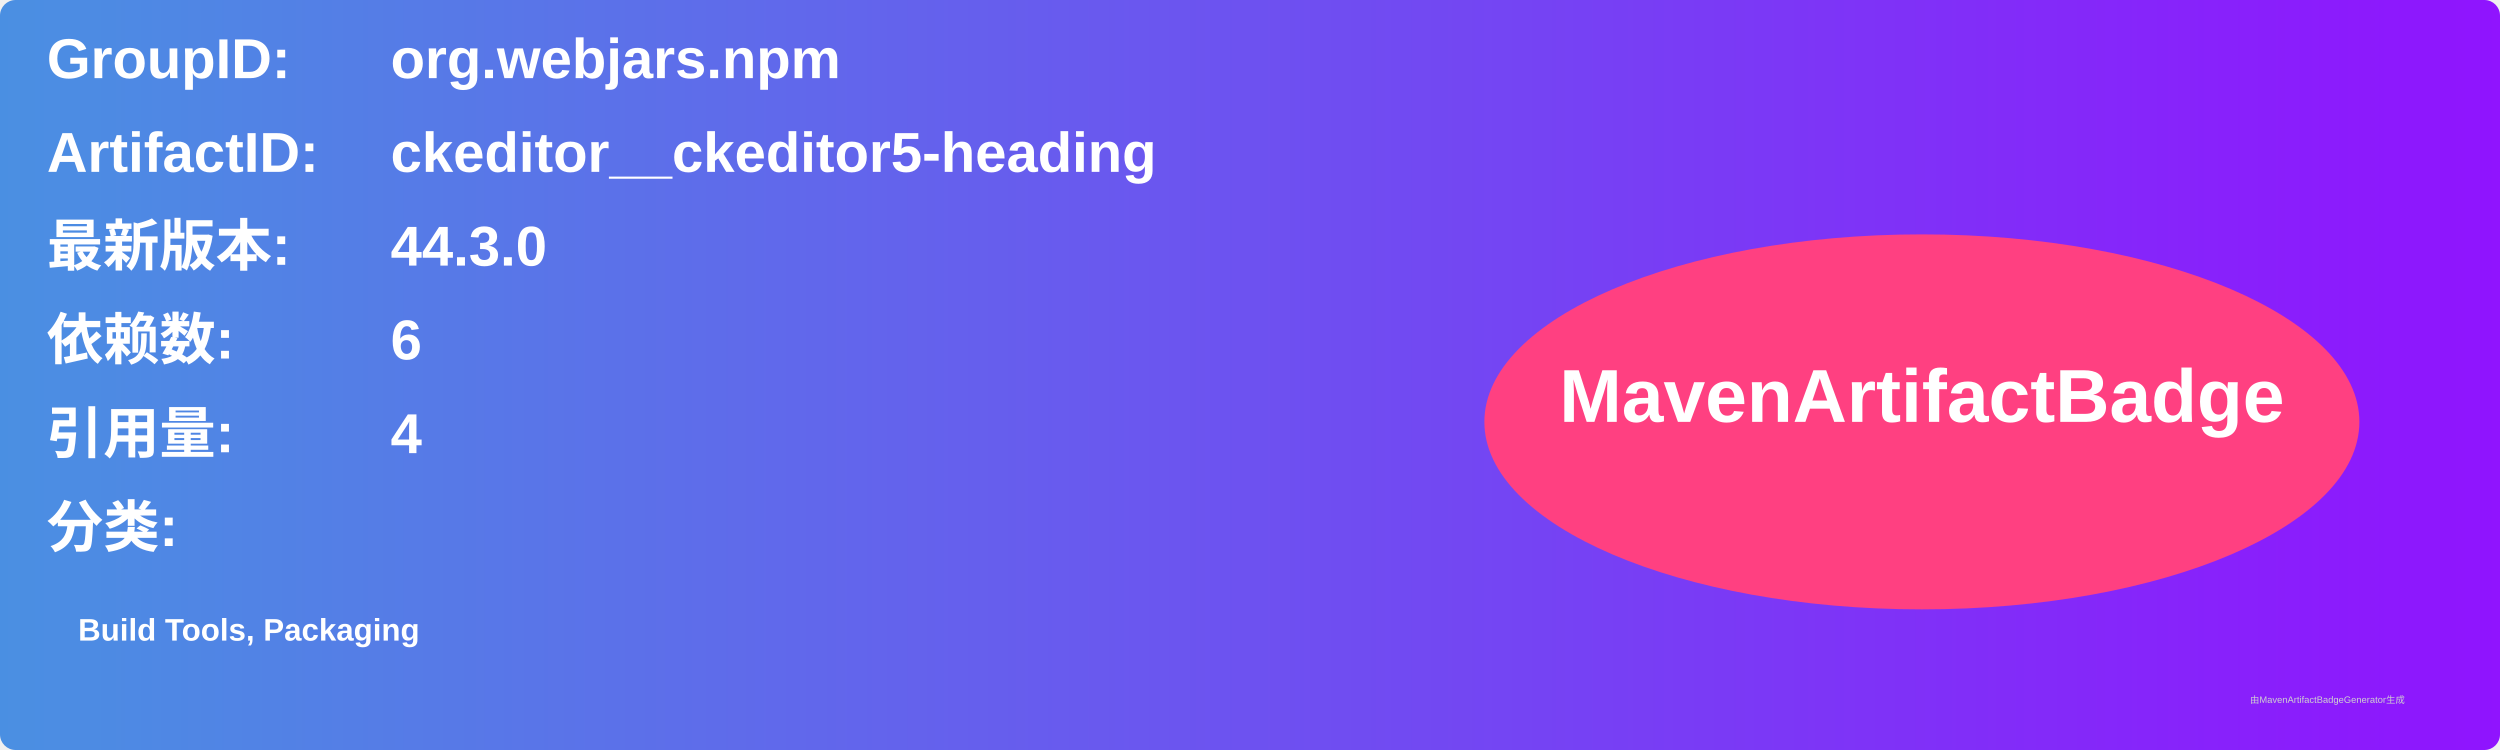
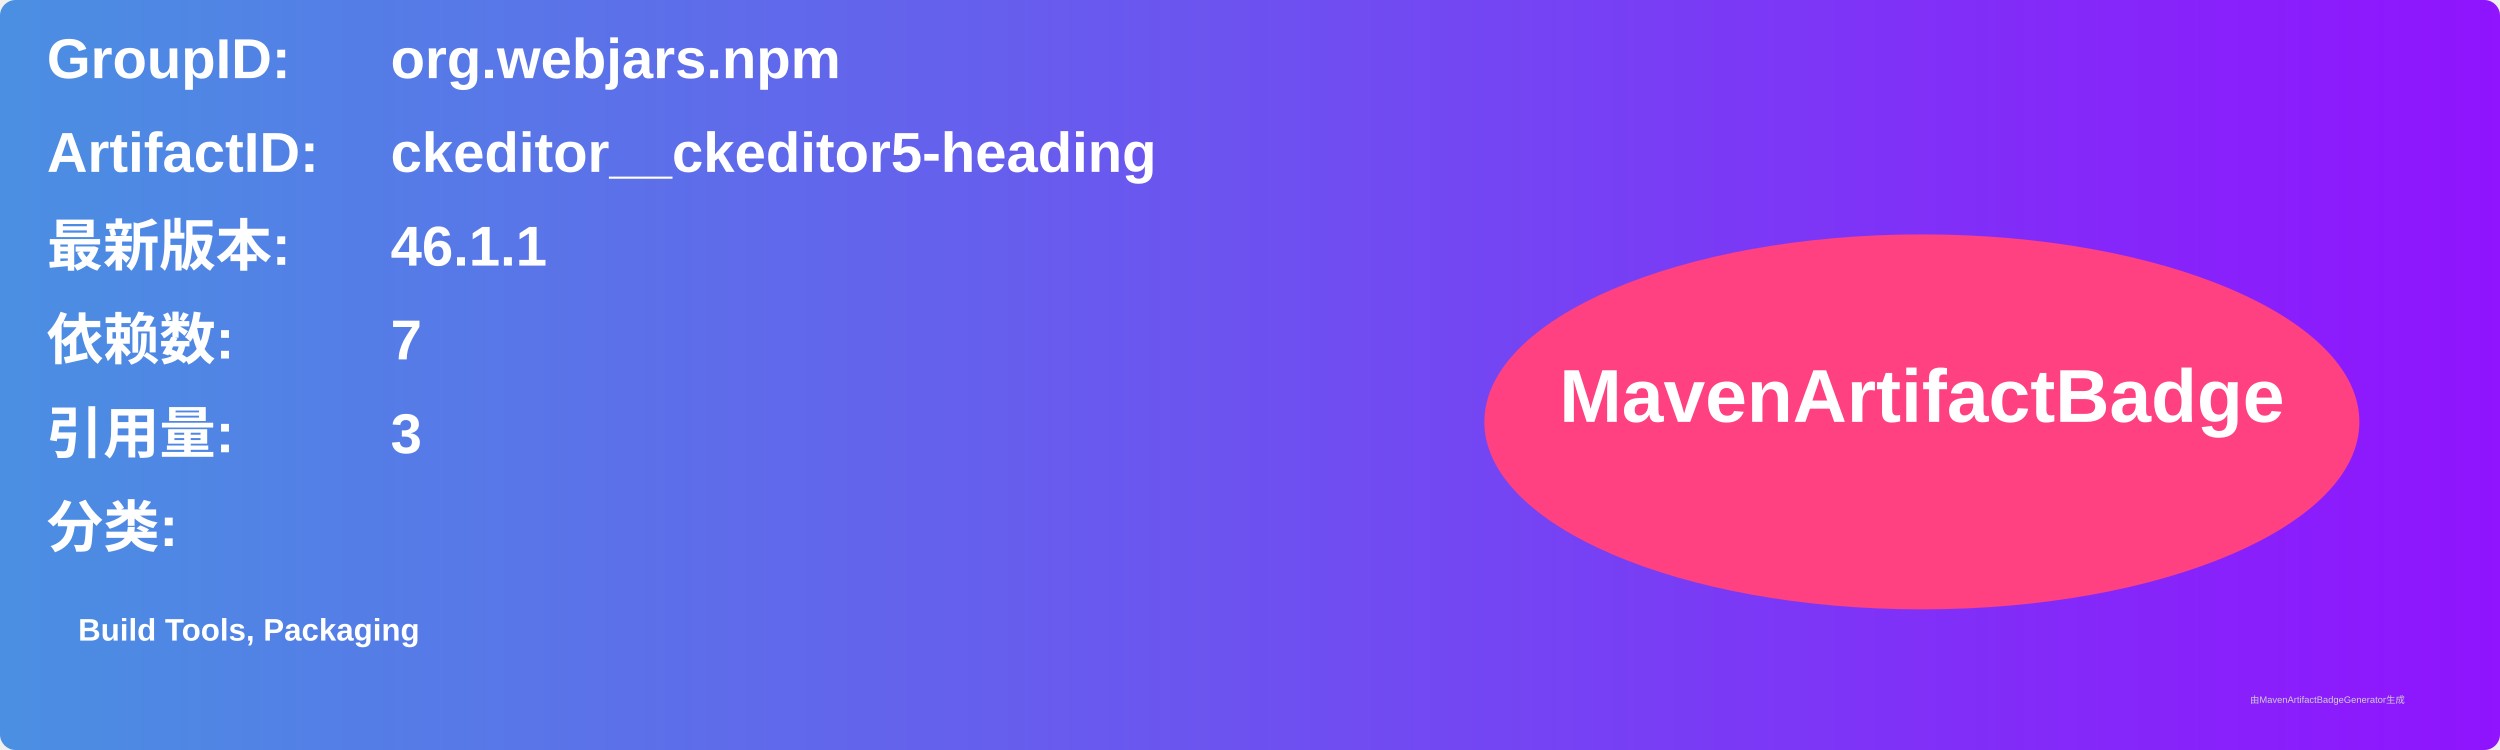
<svg xmlns="http://www.w3.org/2000/svg" width="800" height="240" viewBox="0 0 800 240">
  <linearGradient id="grad" x1="0%" y1="0%" x2="100%" y2="0%">
    <stop offset="0%" stop-color="#4a90e2" />
    <stop offset="100%" stop-color="#9013fe" />
  </linearGradient>
  <rect width="100%" height="100%" rx="5" ry="5" fill="url(#grad)" />
  <g transform="translate(15, 15)">
    <text x="0" y="10" font-family="Arial" font-size="18" fill="white" font-weight="bold" width="260">GroupID:</text>
    <text x="110" y="10" font-family="Arial" font-size="18" fill="white" font-weight="bold" width="460">org.webjars.npm</text>
    <text x="0" y="40" font-family="Arial" font-size="18" fill="white" font-weight="bold" width="260">ArtifactID:</text>
    <text x="110" y="40" font-family="Arial" font-size="18" fill="white" font-weight="bold" width="460">ckeditor__ckeditor5-heading</text>
    <text x="0" y="70" font-family="Arial" font-size="18" fill="white" font-weight="bold">最新版本:</text>
    <text x="110" y="70" font-family="Arial" font-size="18" fill="white" font-weight="bold">
-       <tspan font-weight="bold">44.3.0</tspan>
+       <tspan font-weight="bold">46.1.1</tspan>
    </text>
    <text x="0" y="100" font-family="Arial" font-size="18" fill="white" font-weight="bold">依赖数: </text>
    <text x="110" y="100" font-family="Arial" font-size="18" fill="white">
-       <tspan font-weight="bold">6</tspan>
+       <tspan font-weight="bold">7</tspan>
    </text>
    <text x="0" y="130" font-family="Arial" font-size="18" fill="white" font-weight="bold">引用量: </text>
    <text x="110" y="130" font-family="Arial" font-size="18" fill="white">
-       <tspan font-weight="bold">4</tspan>
+       <tspan font-weight="bold">3</tspan>
    </text>
    <text x="0" y="160" font-family="Arial" font-size="18" fill="white" font-weight="bold">分类:</text>
    <text x="10" y="190" font-family="Arial" font-size="10" fill="white">
      <tspan font-weight="bold">Build Tools, Packaging</tspan>
    </text>
    <ellipse cx="600" cy="120" rx="140" ry="60" fill="#ff4081" />
    <text x="600" y="120" text-anchor="middle" font-family="Arial" font-size="24" fill="white" font-weight="bold">MavenArtifactBadge</text>
  </g>
  <text x="720" y="225" font-family="Arial" font-size="3" fill="#d0d0d0">由MavenArtifactBadgeGenerator生成</text>
</svg>
